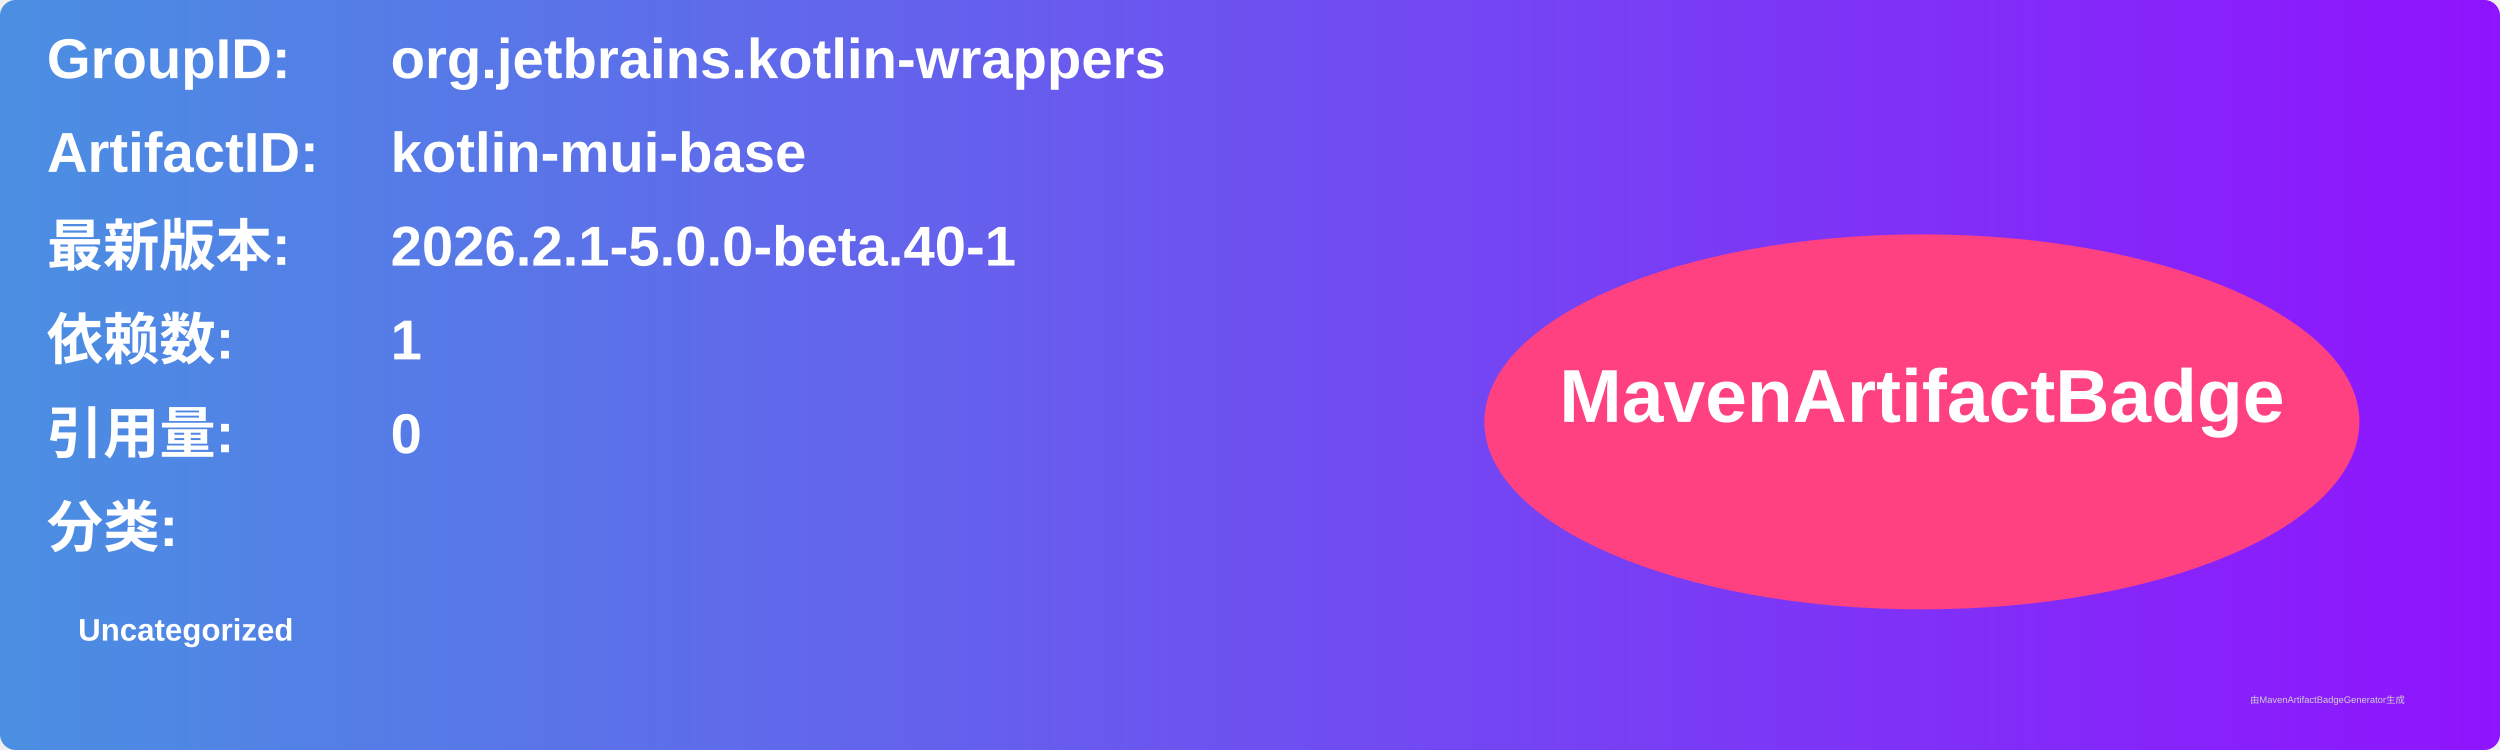
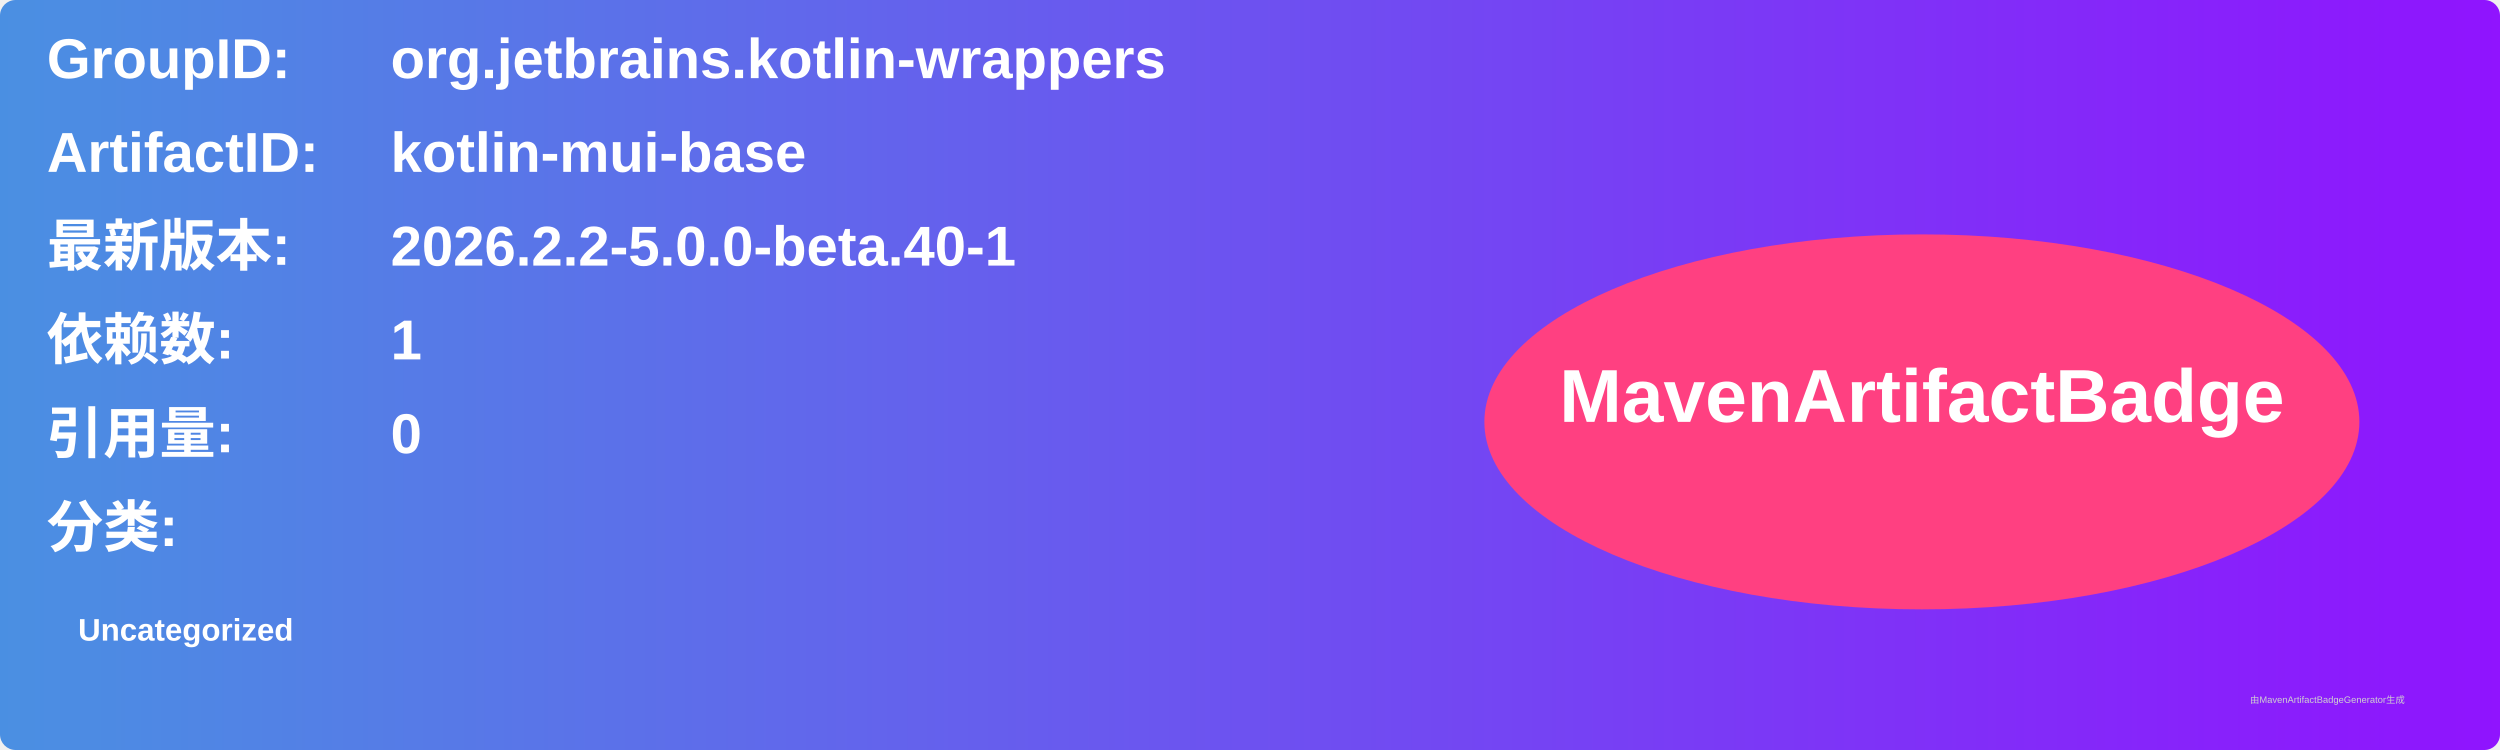
<svg xmlns="http://www.w3.org/2000/svg" width="800" height="240" viewBox="0 0 800 240">
  <linearGradient id="grad" x1="0%" y1="0%" x2="100%" y2="0%">
    <stop offset="0%" stop-color="#4a90e2" />
    <stop offset="100%" stop-color="#9013fe" />
  </linearGradient>
  <rect width="100%" height="100%" rx="5" ry="5" fill="url(#grad)" />
  <g transform="translate(15, 15)">
    <text x="0" y="10" font-family="Arial" font-size="18" fill="white" font-weight="bold" width="260">GroupID:</text>
    <text x="110" y="10" font-family="Arial" font-size="18" fill="white" font-weight="bold" width="460">org.jetbrains.kotlin-wrappers</text>
    <text x="0" y="40" font-family="Arial" font-size="18" fill="white" font-weight="bold" width="260">ArtifactID:</text>
    <text x="110" y="40" font-family="Arial" font-size="18" fill="white" font-weight="bold" width="460">kotlin-mui-base</text>
    <text x="0" y="70" font-family="Arial" font-size="18" fill="white" font-weight="bold">最新版本:</text>
    <text x="110" y="70" font-family="Arial" font-size="18" fill="white" font-weight="bold">
-       <tspan font-weight="bold">2026.2.1-5.0.0-beta.40-1</tspan>
+       <tspan font-weight="bold">2026.2.2-5.0.0-beta.40-1</tspan>
    </text>
    <text x="0" y="100" font-family="Arial" font-size="18" fill="white" font-weight="bold">依赖数: </text>
    <text x="110" y="100" font-family="Arial" font-size="18" fill="white">
      <tspan font-weight="bold">1</tspan>
    </text>
    <text x="0" y="130" font-family="Arial" font-size="18" fill="white" font-weight="bold">引用量: </text>
    <text x="110" y="130" font-family="Arial" font-size="18" fill="white">
      <tspan font-weight="bold">0</tspan>
    </text>
    <text x="0" y="160" font-family="Arial" font-size="18" fill="white" font-weight="bold">分类:</text>
    <text x="10" y="190" font-family="Arial" font-size="10" fill="white">
      <tspan font-weight="bold">Uncategorized</tspan>
    </text>
    <ellipse cx="600" cy="120" rx="140" ry="60" fill="#ff4081" />
    <text x="600" y="120" text-anchor="middle" font-family="Arial" font-size="24" fill="white" font-weight="bold">MavenArtifactBadge</text>
  </g>
  <text x="720" y="225" font-family="Arial" font-size="3" fill="#d0d0d0">由MavenArtifactBadgeGenerator生成</text>
</svg>
